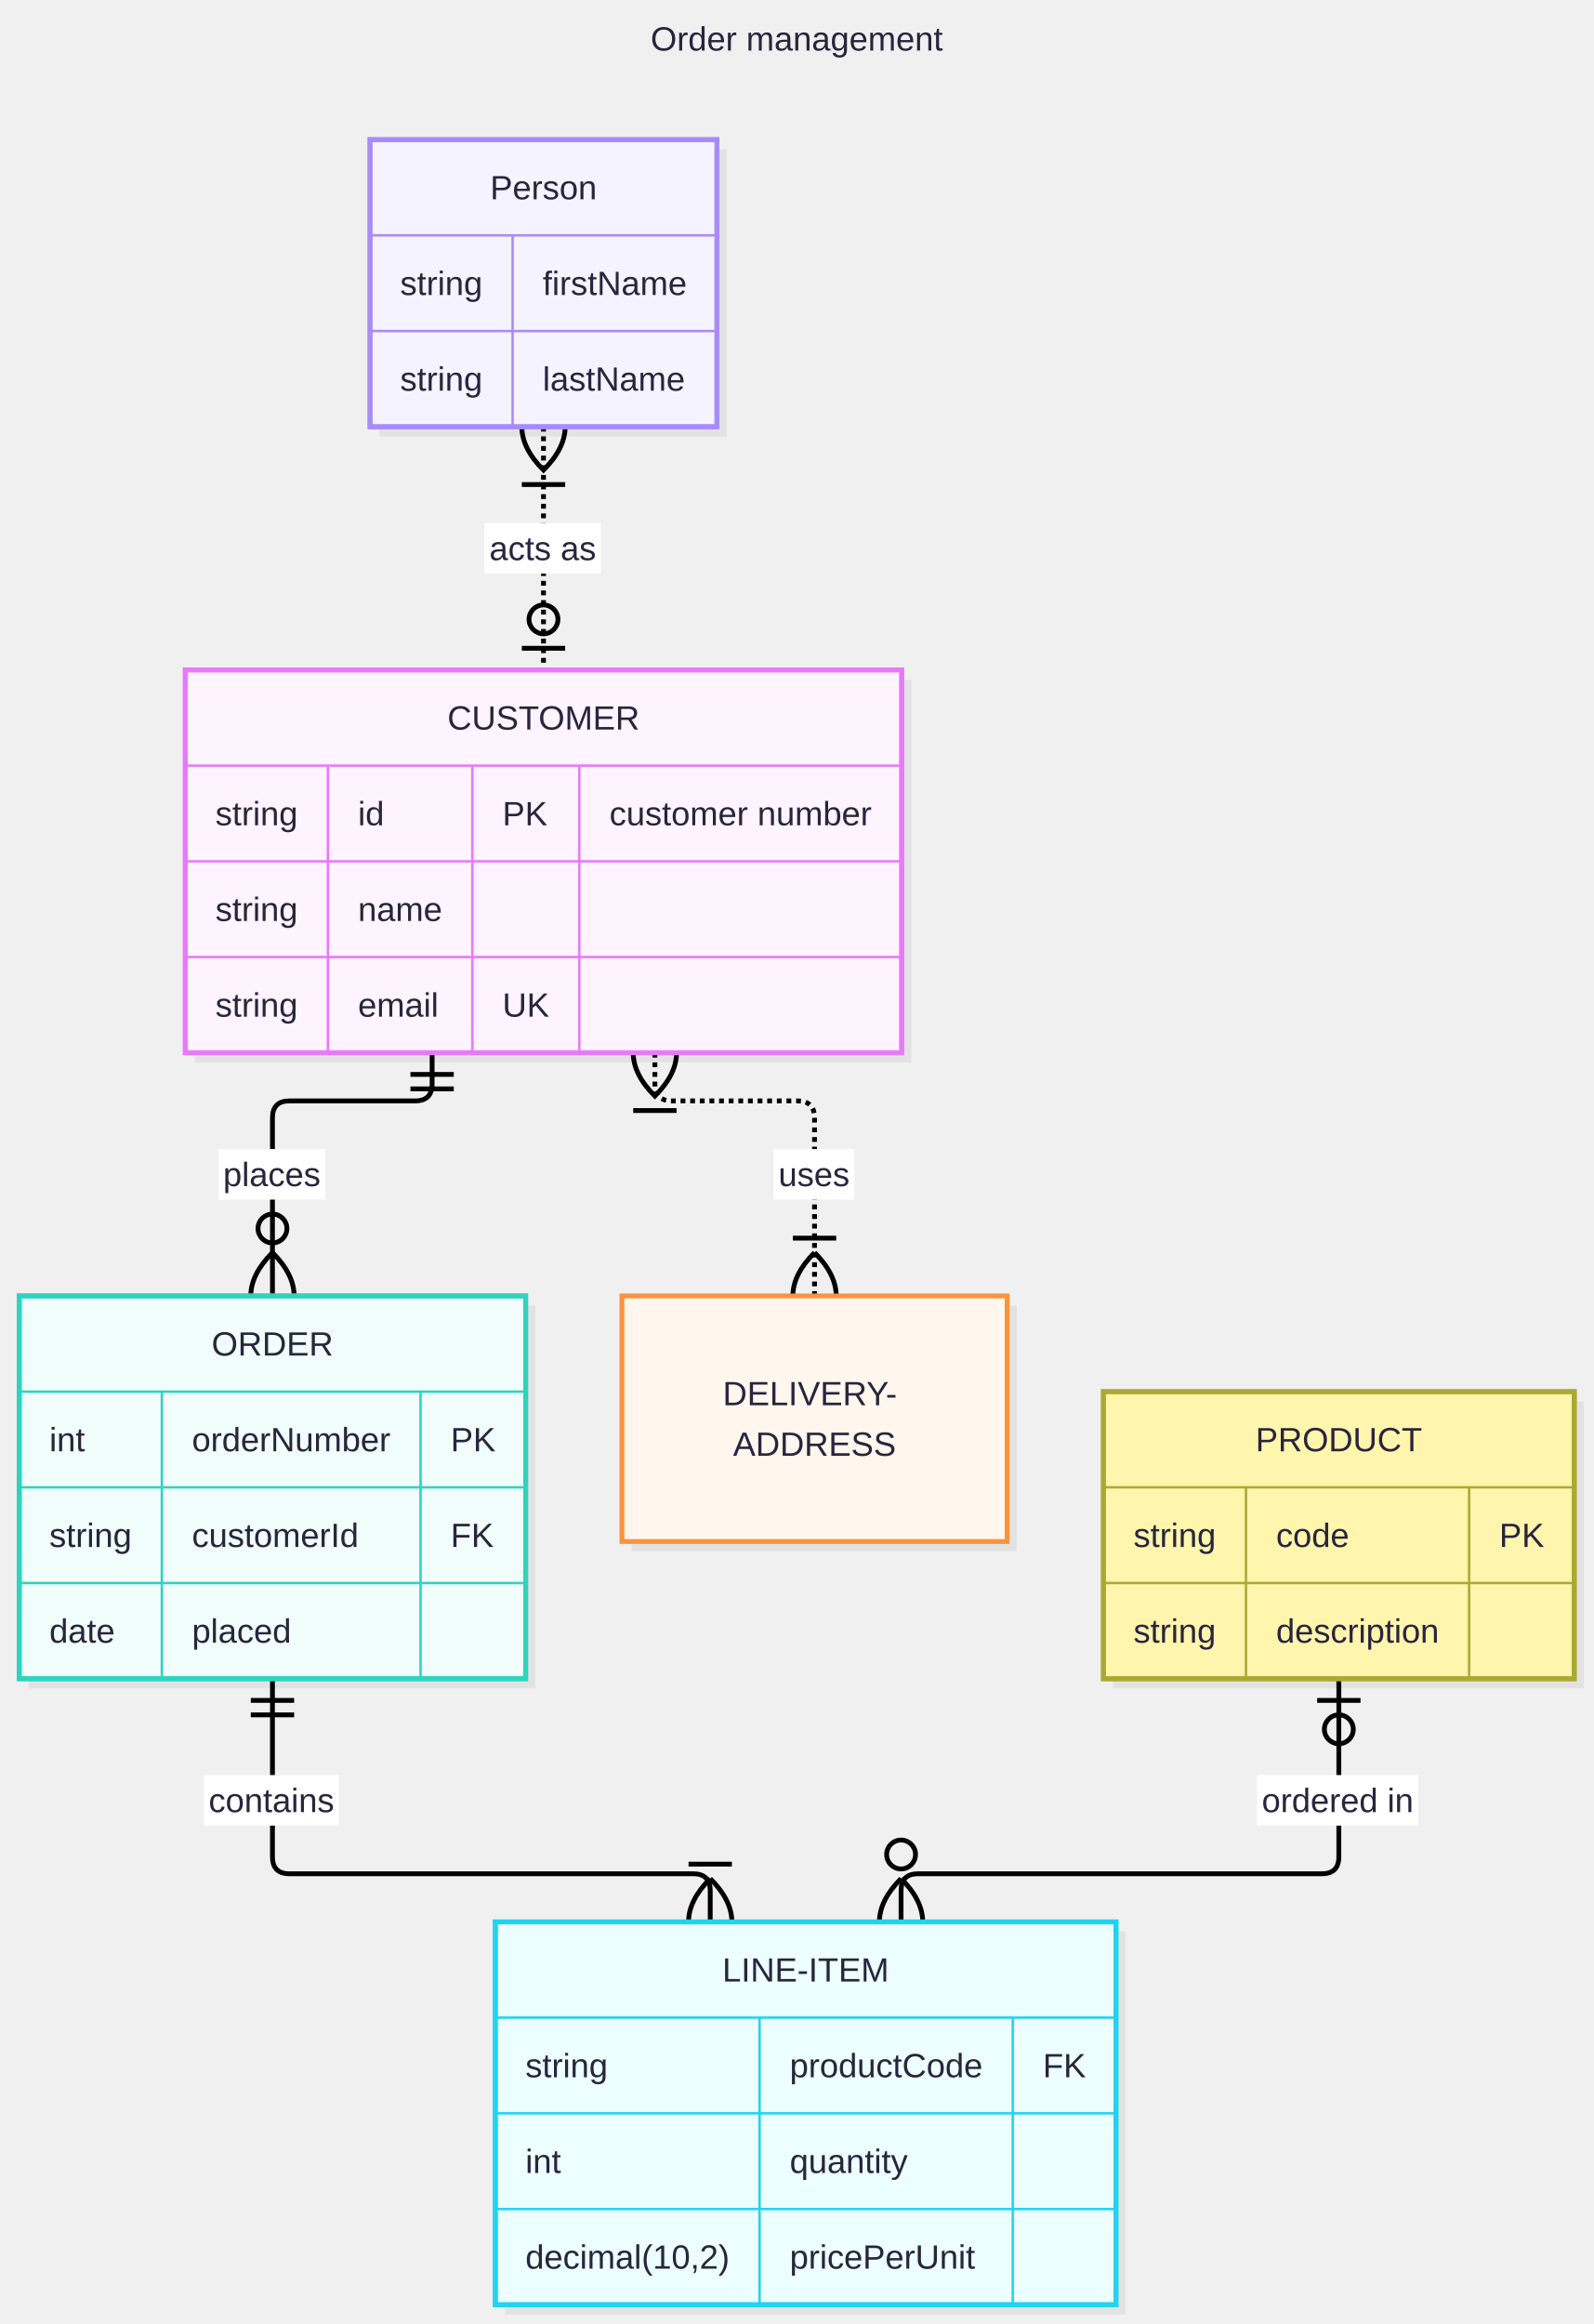
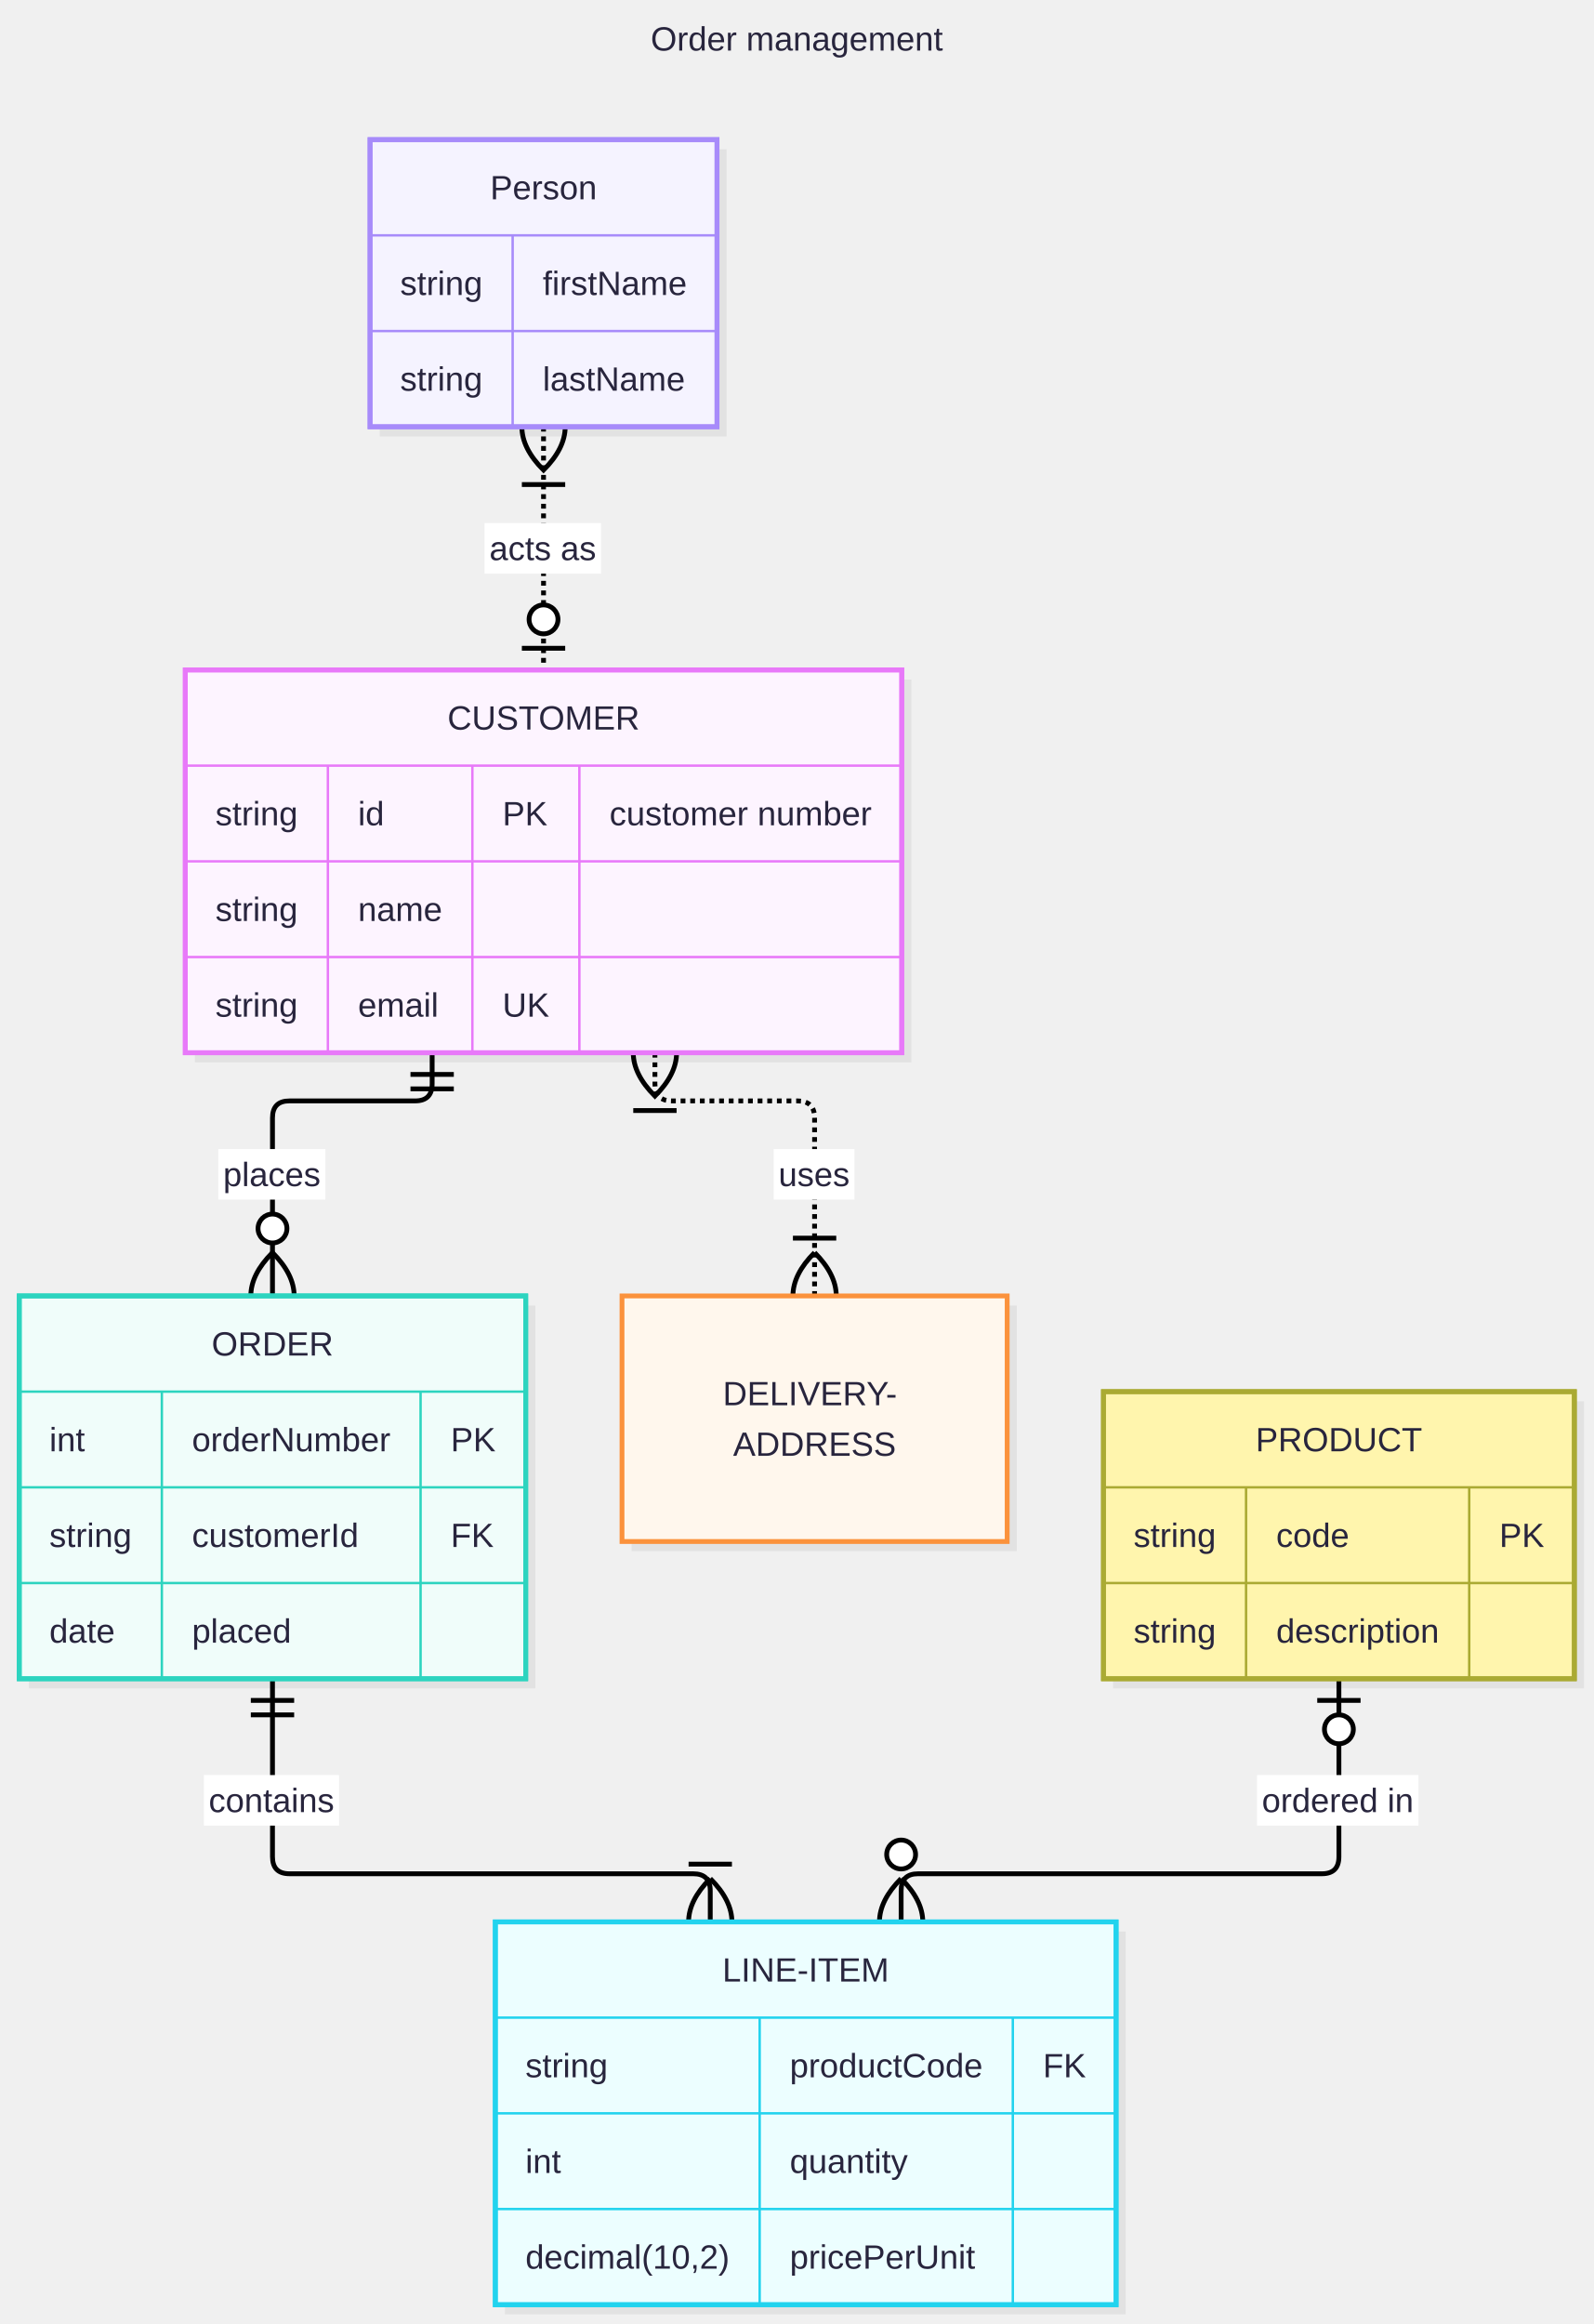
- <svg xmlns="http://www.w3.org/2000/svg" id="my-svg" width="100%" class="erDiagram" style="max-width: 661.962px; background-color: white;" viewBox="-8 -58 661.962 965.25" role="graphics-document document" aria-roledescription="er">
+ <svg xmlns="http://www.w3.org/2000/svg" id="my-svg" width="100%" class="erDiagram" style="max-width: 661.999px; background-color: white;" viewBox="-8 -58 661.999 965.25" role="graphics-document document" aria-roledescription="er">
  <style>#my-svg{font-family:"Recursive Variable", arial, sans-serif;font-size:16px;}#my-svg text{font-family:"Recursive Variable", arial, sans-serif;}</style>
  <g>
    <g class="edgePaths">
      <g id="L-CUSTOMER-ORDER-0" class="edgePath">
-         <path class="flowchart-link LS-CUSTOMER LE-ORDER" d="M171.506,379.25L171.506,392.179C171.506,396.893,169.149,399.25,164.435,399.25L112.254,399.25C107.54,399.25,105.183,401.607,105.183,406.321L105.183,480.25" fill="none" stroke="#000000" stroke-width="2" />
-         <circle class="marker" cx="105.183" cy="452.25" r="6" fill="none" stroke="#000000" stroke-width="2" />
-         <path class="marker" d="M105.183,462.25C117.183,474.25,117.183,486.25,105.183,498.25C93.183,486.25,93.183,474.25,105.183,462.25" fill="none" stroke="#000000" stroke-width="2" />
-         <path class="marker" d="M180.506,388.25L162.506,388.25M180.506,394.25L162.506,394.25" fill="none" stroke="#000000" stroke-width="2" />
+         <path class="flowchart-link LS-CUSTOMER LE-ORDER" d="M171.517,379.25L171.517,392.179C171.517,396.893,169.16,399.25,164.446,399.25L112.264,399.25C107.55,399.25,105.193,401.607,105.193,406.321L105.193,480.25" fill="none" stroke="#000000" stroke-width="2" />
+         <circle class="marker" cx="105.193" cy="452.25" r="6" fill="#ffffff" stroke="#000000" stroke-width="2" />
+         <path class="marker" d="M105.193,462.25C117.193,474.25,117.193,486.25,105.193,498.25C93.193,486.25,93.193,474.25,105.193,462.25" fill="none" stroke="#000000" stroke-width="2" />
+         <path class="marker" d="M180.517,388.25L162.517,388.25M180.517,394.25L162.517,394.25" fill="none" stroke="#000000" stroke-width="2" />
      </g>
      <g id="L-CUSTOMER-DELIVERY-ADDRESS-1" class="edgePath">
-         <path class="flowchart-link LS-CUSTOMER LE-DELIVERY-ADDRESS" d="M264.043,379.25L264.043,392.179C264.043,396.893,266.4,399.25,271.114,399.25L323.295,399.25C328.009,399.25,330.366,401.607,330.366,406.321L330.366,480.25" fill="none" stroke="#000000" stroke-width="2" stroke-dasharray="2 2" />
-         <path class="marker" d="M339.366,456.25L321.366,456.25" fill="none" stroke="#000000" stroke-width="2" />
-         <path class="marker" d="M330.366,462.25C342.366,474.25,342.366,486.25,330.366,498.25C318.366,486.25,318.366,474.25,330.366,462.25" fill="none" stroke="#000000" stroke-width="2" />
-         <path class="marker" d="M264.043,361.25C276.043,373.25,276.043,385.25,264.043,397.25C252.043,385.25,252.043,373.25,264.043,361.25" fill="none" stroke="#000000" stroke-width="2" />
-         <path class="marker" d="M273.043,403.25L255.043,403.25" fill="none" stroke="#000000" stroke-width="2" />
+         <path class="flowchart-link LS-CUSTOMER LE-DELIVERY-ADDRESS" d="M264.062,379.25L264.062,392.179C264.062,396.893,266.419,399.25,271.133,399.25L323.315,399.25C328.029,399.25,330.386,401.607,330.386,406.321L330.386,480.25" fill="none" stroke="#000000" stroke-width="2" stroke-dasharray="2 2" />
+         <path class="marker" d="M339.386,456.25L321.386,456.25" fill="none" stroke="#000000" stroke-width="2" />
+         <path class="marker" d="M330.386,462.25C342.386,474.25,342.386,486.25,330.386,498.25C318.386,486.25,318.386,474.25,330.386,462.25" fill="none" stroke="#000000" stroke-width="2" />
+         <path class="marker" d="M264.062,361.25C276.062,373.25,276.062,385.25,264.062,397.25C252.062,385.25,252.062,373.25,264.062,361.25" fill="none" stroke="#000000" stroke-width="2" />
+         <path class="marker" d="M273.062,403.25L255.062,403.25" fill="none" stroke="#000000" stroke-width="2" />
      </g>
      <g id="L-ORDER-LINE-ITEM-2" class="edgePath">
-         <path class="flowchart-link LS-ORDER LE-LINE-ITEM" d="M105.183,639.25L105.183,713.179C105.183,717.893,107.54,720.25,112.254,720.25L279.962,720.25C284.676,720.25,287.034,722.607,287.034,727.321L287.034,740.25" fill="none" stroke="#000000" stroke-width="2" />
-         <path class="marker" d="M296.034,716.25L278.034,716.25" fill="none" stroke="#000000" stroke-width="2" />
-         <path class="marker" d="M287.034,722.25C299.034,734.25,299.034,746.25,287.034,758.25C275.034,746.25,275.034,734.25,287.034,722.25" fill="none" stroke="#000000" stroke-width="2" />
-         <path class="marker" d="M114.183,648.25L96.183,648.25M114.183,654.25L96.183,654.25" fill="none" stroke="#000000" stroke-width="2" />
+         <path class="flowchart-link LS-ORDER LE-LINE-ITEM" d="M105.193,639.25L105.193,713.179C105.193,717.893,107.55,720.25,112.264,720.25L279.977,720.25C284.691,720.25,287.048,722.607,287.048,727.321L287.048,740.25" fill="none" stroke="#000000" stroke-width="2" />
+         <path class="marker" d="M296.048,716.25L278.048,716.25" fill="none" stroke="#000000" stroke-width="2" />
+         <path class="marker" d="M287.048,722.25C299.048,734.25,299.048,746.25,287.048,758.25C275.048,746.25,275.048,734.25,287.048,722.25" fill="none" stroke="#000000" stroke-width="2" />
+         <path class="marker" d="M114.193,648.25L96.193,648.25M114.193,654.25L96.193,654.25" fill="none" stroke="#000000" stroke-width="2" />
      </g>
      <g id="L-PRODUCT-LINE-ITEM-3" class="edgePath">
-         <path class="flowchart-link LS-PRODUCT LE-LINE-ITEM" d="M548.164,639.25L548.164,713.179C548.164,717.893,545.807,720.25,541.093,720.25L373.385,720.25C368.671,720.25,366.313,722.607,366.313,727.321L366.313,740.25" fill="none" stroke="#000000" stroke-width="2" />
-         <circle class="marker" cx="366.313" cy="712.25" r="6" fill="none" stroke="#000000" stroke-width="2" />
-         <path class="marker" d="M366.313,722.25C378.313,734.25,378.313,746.25,366.313,758.25C354.313,746.25,354.313,734.25,366.313,722.25" fill="none" stroke="#000000" stroke-width="2" />
-         <circle class="marker" cx="548.164" cy="660.25" r="6" fill="none" stroke="#000000" stroke-width="2" />
-         <path class="marker" d="M557.164,648.25L539.164,648.25" fill="none" stroke="#000000" stroke-width="2" />
+         <path class="flowchart-link LS-PRODUCT LE-LINE-ITEM" d="M548.192,639.25L548.192,713.179C548.192,717.893,545.835,720.25,541.121,720.25L373.408,720.25C368.694,720.25,366.337,722.607,366.337,727.321L366.337,740.25" fill="none" stroke="#000000" stroke-width="2" />
+         <circle class="marker" cx="366.337" cy="712.25" r="6" fill="#ffffff" stroke="#000000" stroke-width="2" />
+         <path class="marker" d="M366.337,722.25C378.337,734.25,378.337,746.25,366.337,758.25C354.337,746.25,354.337,734.25,366.337,722.25" fill="none" stroke="#000000" stroke-width="2" />
+         <circle class="marker" cx="548.192" cy="660.25" r="6" fill="#ffffff" stroke="#000000" stroke-width="2" />
+         <path class="marker" d="M557.192,648.25L539.192,648.25" fill="none" stroke="#000000" stroke-width="2" />
      </g>
      <g id="L-p-CUSTOMER-4" class="edgePath">
-         <path class="flowchart-link LS-p LE-CUSTOMER" d="M217.774,119.25L217.774,220.25" fill="none" stroke="#000000" stroke-width="2" stroke-dasharray="2 2" />
-         <circle class="marker" cx="217.774" cy="199.25" r="6" fill="none" stroke="#000000" stroke-width="2" />
-         <path class="marker" d="M226.774,211.25L208.774,211.25" fill="none" stroke="#000000" stroke-width="2" />
-         <path class="marker" d="M217.774,101.25C229.774,113.25,229.774,125.25,217.774,137.25C205.774,125.25,205.774,113.25,217.774,101.25" fill="none" stroke="#000000" stroke-width="2" />
-         <path class="marker" d="M226.774,143.25L208.774,143.25" fill="none" stroke="#000000" stroke-width="2" />
+         <path class="flowchart-link LS-p LE-CUSTOMER" d="M217.789,119.25L217.789,220.25" fill="none" stroke="#000000" stroke-width="2" stroke-dasharray="2 2" />
+         <circle class="marker" cx="217.789" cy="199.25" r="6" fill="#ffffff" stroke="#000000" stroke-width="2" />
+         <path class="marker" d="M226.789,211.25L208.789,211.25" fill="none" stroke="#000000" stroke-width="2" />
+         <path class="marker" d="M217.789,101.25C229.789,113.25,229.789,125.25,217.789,137.25C205.789,125.25,205.789,113.25,217.789,101.25" fill="none" stroke="#000000" stroke-width="2" />
+         <path class="marker" d="M226.789,143.25L208.789,143.25" fill="none" stroke="#000000" stroke-width="2" />
      </g>
    </g>
    <g class="edgeLabels">
      <g class="edgeLabel">
-         <rect x="82.683" y="419.25" width="44.46" height="21" fill="#FFFFFF" stroke="none" />
-         <text x="104.913" y="434.65" text-anchor="middle" font-size="14" fill="#28253D">places</text>
+         <rect x="82.693" y="419.25" width="44.469" height="21" fill="#FFFFFF" stroke="none" />
+         <text x="104.927" y="434.65" text-anchor="middle" font-size="14" fill="#28253D">places</text>
      </g>
      <g class="edgeLabel">
-         <rect x="313.366" y="419.25" width="33.568" height="21" fill="#FFFFFF" stroke="none" />
-         <text x="330.15" y="434.65" text-anchor="middle" font-size="14" fill="#28253D">uses</text>
+         <rect x="313.386" y="419.25" width="33.572" height="21" fill="#FFFFFF" stroke="none" />
+         <text x="330.172" y="434.65" text-anchor="middle" font-size="14" fill="#28253D">uses</text>
      </g>
      <g class="edgeLabel">
-         <rect x="76.683" y="679.25" width="56.136" height="21" fill="#FFFFFF" stroke="none" />
-         <text x="104.751" y="694.65" text-anchor="middle" font-size="14" fill="#28253D">contains</text>
+         <rect x="76.693" y="679.25" width="56.145" height="21" fill="#FFFFFF" stroke="none" />
+         <text x="104.765" y="694.65" text-anchor="middle" font-size="14" fill="#28253D">contains</text>
      </g>
      <g class="edgeLabel">
-         <rect x="514.164" y="679.25" width="67.028" height="21" fill="#FFFFFF" stroke="none" />
-         <text x="547.678" y="694.65" text-anchor="middle" font-size="14" fill="#28253D">ordered in</text>
+         <rect x="514.192" y="679.25" width="67.041" height="21" fill="#FFFFFF" stroke="none" />
+         <text x="547.713" y="694.65" text-anchor="middle" font-size="14" fill="#28253D">ordered in</text>
      </g>
      <g class="edgeLabel">
-         <rect x="193.274" y="159.25" width="48.352" height="21" fill="#FFFFFF" stroke="none" />
-         <text x="217.45" y="174.65" text-anchor="middle" font-size="14" fill="#28253D">acts as</text>
+         <rect x="193.289" y="159.25" width="48.352" height="21" fill="#FFFFFF" stroke="none" />
+         <text x="217.465" y="174.65" text-anchor="middle" font-size="14" fill="#28253D">acts as</text>
      </g>
    </g>
    <g class="nodes">
      <g id="entity-CUSTOMER-0" class="node default">
-         <rect class="drop-shadow" x="72.969" y="224.25" width="297.61" height="159" fill="#000000" stroke="none" opacity="0.06" />
-         <rect class="basic label-container" x="68.969" y="220.25" width="297.61" height="159" fill="#FDF4FF" stroke="#E879F9" stroke-width="2" />
-         <text class="nodeLabel" x="217.774" y="245.025" text-anchor="middle" font-size="14" fill="#28253D">CUSTOMER</text>
-         <path d="M68.969,260L366.579,260" fill="none" stroke="#E879F9" stroke-width="1" />
-         <text class="label" x="81.469" y="284.775" text-anchor="start" font-size="14" fill="#28253D">string</text>
-         <text class="label" x="140.7" y="284.775" text-anchor="start" font-size="14" fill="#28253D">id</text>
-         <text class="label" x="200.714" y="284.775" text-anchor="start" font-size="14" fill="#28253D">PK</text>
-         <text class="label" x="245.16" y="284.775" text-anchor="start" font-size="14" fill="#28253D">customer number</text>
-         <path d="M68.969,299.75L366.579,299.75" fill="none" stroke="#E879F9" stroke-width="1" />
-         <text class="label" x="81.469" y="324.525" text-anchor="start" font-size="14" fill="#28253D">string</text>
-         <text class="label" x="140.7" y="324.525" text-anchor="start" font-size="14" fill="#28253D">name</text>
-         <path d="M68.969,339.5L366.579,339.5" fill="none" stroke="#E879F9" stroke-width="1" />
-         <text class="label" x="81.469" y="364.275" text-anchor="start" font-size="14" fill="#28253D">string</text>
-         <text class="label" x="140.7" y="364.275" text-anchor="start" font-size="14" fill="#28253D">email</text>
-         <text class="label" x="200.714" y="364.275" text-anchor="start" font-size="14" fill="#28253D">UK</text>
-         <path d="M128.2,260L128.2,379.25" fill="none" stroke="#E879F9" stroke-width="1" />
-         <path d="M188.214,260L188.214,379.25" fill="none" stroke="#E879F9" stroke-width="1" />
-         <path d="M232.66,260L232.66,379.25" fill="none" stroke="#E879F9" stroke-width="1" />
-         <rect x="68.969" y="220.25" width="297.61" height="159" fill="none" stroke="#E879F9" stroke-width="2" />
+         <rect class="drop-shadow" x="72.972" y="224.25" width="297.634" height="159" fill="#000000" stroke="none" opacity="0.06" />
+         <rect class="basic label-container" x="68.972" y="220.25" width="297.634" height="159" fill="#FDF4FF" stroke="#E879F9" stroke-width="2" />
+         <text class="nodeLabel" x="217.789" y="245.025" text-anchor="middle" font-size="14" fill="#28253D">CUSTOMER</text>
+         <path d="M68.972,260L366.606,260" fill="none" stroke="#E879F9" stroke-width="1" />
+         <text class="label" x="81.472" y="284.775" text-anchor="start" font-size="14" fill="#28253D">string</text>
+         <text class="label" x="140.707" y="284.775" text-anchor="start" font-size="14" fill="#28253D">id</text>
+         <text class="label" x="200.727" y="284.775" text-anchor="start" font-size="14" fill="#28253D">PK</text>
+         <text class="label" x="245.176" y="284.775" text-anchor="start" font-size="14" fill="#28253D">customer number</text>
+         <path d="M68.972,299.75L366.606,299.75" fill="none" stroke="#E879F9" stroke-width="1" />
+         <text class="label" x="81.472" y="324.525" text-anchor="start" font-size="14" fill="#28253D">string</text>
+         <text class="label" x="140.707" y="324.525" text-anchor="start" font-size="14" fill="#28253D">name</text>
+         <path d="M68.972,339.5L366.606,339.5" fill="none" stroke="#E879F9" stroke-width="1" />
+         <text class="label" x="81.472" y="364.275" text-anchor="start" font-size="14" fill="#28253D">string</text>
+         <text class="label" x="140.707" y="364.275" text-anchor="start" font-size="14" fill="#28253D">email</text>
+         <text class="label" x="200.727" y="364.275" text-anchor="start" font-size="14" fill="#28253D">UK</text>
+         <path d="M128.207,260L128.207,379.25" fill="none" stroke="#E879F9" stroke-width="1" />
+         <path d="M188.227,260L188.227,379.25" fill="none" stroke="#E879F9" stroke-width="1" />
+         <path d="M232.676,260L232.676,379.25" fill="none" stroke="#E879F9" stroke-width="1" />
+         <rect x="68.972" y="220.25" width="297.634" height="159" fill="none" stroke="#E879F9" stroke-width="2" />
      </g>
      <g id="entity-ORDER-1" class="node default">
-         <rect class="drop-shadow" x="4" y="484.25" width="210.366" height="159" fill="#000000" stroke="none" opacity="0.06" />
-         <rect class="basic label-container" x="0" y="480.25" width="210.366" height="159" fill="#F0FDFA" stroke="#2DD4BF" stroke-width="2" />
-         <text class="nodeLabel" x="105.183" y="505.025" text-anchor="middle" font-size="14" fill="#28253D">ORDER</text>
-         <path d="M0,520L210.366,520" fill="none" stroke="#2DD4BF" stroke-width="1" />
+         <rect class="drop-shadow" x="4" y="484.25" width="210.386" height="159" fill="#000000" stroke="none" opacity="0.06" />
+         <rect class="basic label-container" x="0" y="480.25" width="210.386" height="159" fill="#F0FDFA" stroke="#2DD4BF" stroke-width="2" />
+         <text class="nodeLabel" x="105.193" y="505.025" text-anchor="middle" font-size="14" fill="#28253D">ORDER</text>
+         <path d="M0,520L210.386,520" fill="none" stroke="#2DD4BF" stroke-width="1" />
        <text class="label" x="12.5" y="544.775" text-anchor="start" font-size="14" fill="#28253D">int</text>
-         <text class="label" x="71.73" y="544.775" text-anchor="start" font-size="14" fill="#28253D">orderNumber</text>
-         <text class="label" x="179.19" y="544.775" text-anchor="start" font-size="14" fill="#28253D">PK</text>
-         <path d="M0,559.75L210.366,559.75" fill="none" stroke="#2DD4BF" stroke-width="1" />
+         <text class="label" x="71.734" y="544.775" text-anchor="start" font-size="14" fill="#28253D">orderNumber</text>
+         <text class="label" x="179.21" y="544.775" text-anchor="start" font-size="14" fill="#28253D">PK</text>
+         <path d="M0,559.75L210.386,559.75" fill="none" stroke="#2DD4BF" stroke-width="1" />
        <text class="label" x="12.5" y="584.525" text-anchor="start" font-size="14" fill="#28253D">string</text>
-         <text class="label" x="71.73" y="584.525" text-anchor="start" font-size="14" fill="#28253D">customerId</text>
-         <text class="label" x="179.19" y="584.525" text-anchor="start" font-size="14" fill="#28253D">FK</text>
-         <path d="M0,599.5L210.366,599.5" fill="none" stroke="#2DD4BF" stroke-width="1" />
+         <text class="label" x="71.734" y="584.525" text-anchor="start" font-size="14" fill="#28253D">customerId</text>
+         <text class="label" x="179.21" y="584.525" text-anchor="start" font-size="14" fill="#28253D">FK</text>
+         <path d="M0,599.5L210.386,599.5" fill="none" stroke="#2DD4BF" stroke-width="1" />
        <text class="label" x="12.5" y="624.275" text-anchor="start" font-size="14" fill="#28253D">date</text>
-         <text class="label" x="71.73" y="624.275" text-anchor="start" font-size="14" fill="#28253D">placed</text>
-         <path d="M59.23,520L59.23,639.25" fill="none" stroke="#2DD4BF" stroke-width="1" />
-         <path d="M166.69,520L166.69,639.25" fill="none" stroke="#2DD4BF" stroke-width="1" />
-         <rect x="0" y="480.25" width="210.366" height="159" fill="none" stroke="#2DD4BF" stroke-width="2" />
+         <text class="label" x="71.734" y="624.275" text-anchor="start" font-size="14" fill="#28253D">placed</text>
+         <path d="M59.234,520L59.234,639.25" fill="none" stroke="#2DD4BF" stroke-width="1" />
+         <path d="M166.71,520L166.71,639.25" fill="none" stroke="#2DD4BF" stroke-width="1" />
+         <rect x="0" y="480.25" width="210.386" height="159" fill="none" stroke="#2DD4BF" stroke-width="2" />
      </g>
      <g id="entity-DELIVERY-ADDRESS-2" class="node default">
-         <rect class="drop-shadow" x="254.366" y="484.25" width="160" height="102" fill="#000000" stroke="none" opacity="0.06" />
-         <rect class="basic label-container" x="250.366" y="480.25" width="160" height="102" fill="#FFF7ED" stroke="#FB923C" stroke-width="2" />
-         <text class="nodeLabel" x="330.366" y="525.65" text-anchor="middle" font-size="14" fill="#28253D">
-           <tspan x="330.366" y="525.65">DELIVERY-</tspan>
-           <tspan x="330.366" y="546.65">ADDRESS</tspan>
+         <rect class="drop-shadow" x="254.386" y="484.25" width="160" height="102" fill="#000000" stroke="none" opacity="0.06" />
+         <rect class="basic label-container" x="250.386" y="480.25" width="160" height="102" fill="#FFF7ED" stroke="#FB923C" stroke-width="2" />
+         <text class="nodeLabel" x="330.386" y="525.65" text-anchor="middle" font-size="14" fill="#28253D">
+           <tspan x="330.386" y="525.65">DELIVERY-</tspan>
+           <tspan x="330.386" y="546.65">ADDRESS</tspan>
        </text>
      </g>
      <g id="entity-LINE-ITEM-3" class="node default">
-         <rect class="drop-shadow" x="201.754" y="744.25" width="257.84" height="159" fill="#000000" stroke="none" opacity="0.06" />
-         <rect class="basic label-container" x="197.754" y="740.25" width="257.84" height="159" fill="#ECFEFF" stroke="#22D3EE" stroke-width="2" />
-         <text class="nodeLabel" x="326.673" y="765.025" text-anchor="middle" font-size="14" fill="#28253D">LINE-ITEM</text>
-         <path d="M197.754,780L455.593,780" fill="none" stroke="#22D3EE" stroke-width="1" />
-         <text class="label" x="210.254" y="804.775" text-anchor="start" font-size="14" fill="#28253D">string</text>
-         <text class="label" x="320.051" y="804.775" text-anchor="start" font-size="14" fill="#28253D">productCode</text>
-         <text class="label" x="425.202" y="804.775" text-anchor="start" font-size="14" fill="#28253D">FK</text>
-         <path d="M197.754,819.75L455.593,819.75" fill="none" stroke="#22D3EE" stroke-width="1" />
-         <text class="label" x="210.254" y="844.525" text-anchor="start" font-size="14" fill="#28253D">int</text>
-         <text class="label" x="320.051" y="844.525" text-anchor="start" font-size="14" fill="#28253D">quantity</text>
-         <path d="M197.754,859.5L455.593,859.5" fill="none" stroke="#22D3EE" stroke-width="1" />
-         <text class="label" x="210.254" y="884.275" text-anchor="start" font-size="14" fill="#28253D">decimal(10,2)</text>
-         <text class="label" x="320.051" y="884.275" text-anchor="start" font-size="14" fill="#28253D">pricePerUnit</text>
-         <path d="M307.551,780L307.551,899.25" fill="none" stroke="#22D3EE" stroke-width="1" />
-         <path d="M412.702,780L412.702,899.25" fill="none" stroke="#22D3EE" stroke-width="1" />
-         <rect x="197.754" y="740.25" width="257.84" height="159" fill="none" stroke="#22D3EE" stroke-width="2" />
+         <rect class="drop-shadow" x="201.759" y="744.25" width="257.868" height="159" fill="#000000" stroke="none" opacity="0.06" />
+         <rect class="basic label-container" x="197.759" y="740.25" width="257.868" height="159" fill="#ECFEFF" stroke="#22D3EE" stroke-width="2" />
+         <text class="nodeLabel" x="326.693" y="765.025" text-anchor="middle" font-size="14" fill="#28253D">LINE-ITEM</text>
+         <path d="M197.759,780L455.627,780" fill="none" stroke="#22D3EE" stroke-width="1" />
+         <text class="label" x="210.259" y="804.775" text-anchor="start" font-size="14" fill="#28253D">string</text>
+         <text class="label" x="320.072" y="804.775" text-anchor="start" font-size="14" fill="#28253D">productCode</text>
+         <text class="label" x="425.237" y="804.775" text-anchor="start" font-size="14" fill="#28253D">FK</text>
+         <path d="M197.759,819.75L455.627,819.75" fill="none" stroke="#22D3EE" stroke-width="1" />
+         <text class="label" x="210.259" y="844.525" text-anchor="start" font-size="14" fill="#28253D">int</text>
+         <text class="label" x="320.072" y="844.525" text-anchor="start" font-size="14" fill="#28253D">quantity</text>
+         <path d="M197.759,859.5L455.627,859.5" fill="none" stroke="#22D3EE" stroke-width="1" />
+         <text class="label" x="210.259" y="884.275" text-anchor="start" font-size="14" fill="#28253D">decimal(10,2)</text>
+         <text class="label" x="320.072" y="884.275" text-anchor="start" font-size="14" fill="#28253D">pricePerUnit</text>
+         <path d="M307.572,780L307.572,899.25" fill="none" stroke="#22D3EE" stroke-width="1" />
+         <path d="M412.737,780L412.737,899.25" fill="none" stroke="#22D3EE" stroke-width="1" />
+         <rect x="197.759" y="740.25" width="257.868" height="159" fill="none" stroke="#22D3EE" stroke-width="2" />
      </g>
      <g id="entity-PRODUCT-4" class="node default highlight">
-         <rect class="drop-shadow" x="454.366" y="524" width="195.596" height="119.25" fill="#000000" stroke="none" opacity="0.06" />
-         <rect class="basic label-container" x="450.366" y="520" width="195.596" height="119.25" fill="#fff5ad" stroke="#aaaa33" stroke-width="2" />
-         <text class="nodeLabel" x="548.164" y="544.775" text-anchor="middle" font-size="14" fill="#28253D">PRODUCT</text>
-         <path d="M450.366,559.75L645.962,559.75" fill="none" stroke="#aaaa33" stroke-width="1" />
-         <text class="label" x="462.866" y="584.525" text-anchor="start" font-size="14" fill="#28253D">string</text>
-         <text class="label" x="522.096" y="584.525" text-anchor="start" font-size="14" fill="#28253D">code</text>
-         <text class="label" x="614.786" y="584.525" text-anchor="start" font-size="14" fill="#28253D">PK</text>
-         <path d="M450.366,599.5L645.962,599.5" fill="none" stroke="#aaaa33" stroke-width="1" />
-         <text class="label" x="462.866" y="624.275" text-anchor="start" font-size="14" fill="#28253D">string</text>
-         <text class="label" x="522.096" y="624.275" text-anchor="start" font-size="14" fill="#28253D">description</text>
-         <path d="M509.596,559.75L509.596,639.25" fill="none" stroke="#aaaa33" stroke-width="1" />
-         <path d="M602.286,559.75L602.286,639.25" fill="none" stroke="#aaaa33" stroke-width="1" />
-         <rect x="450.366" y="520" width="195.596" height="119.25" fill="none" stroke="#aaaa33" stroke-width="2" />
+         <rect class="drop-shadow" x="454.386" y="524" width="195.613" height="119.25" fill="#000000" stroke="none" opacity="0.06" />
+         <rect class="basic label-container" x="450.386" y="520" width="195.613" height="119.25" fill="#fff5ad" stroke="#aaaa33" stroke-width="2" />
+         <text class="nodeLabel" x="548.192" y="544.775" text-anchor="middle" font-size="14" fill="#28253D">PRODUCT</text>
+         <path d="M450.386,559.75L645.999,559.75" fill="none" stroke="#aaaa33" stroke-width="1" />
+         <text class="label" x="462.886" y="584.525" text-anchor="start" font-size="14" fill="#28253D">string</text>
+         <text class="label" x="522.12" y="584.525" text-anchor="start" font-size="14" fill="#28253D">code</text>
+         <text class="label" x="614.823" y="584.525" text-anchor="start" font-size="14" fill="#28253D">PK</text>
+         <path d="M450.386,599.5L645.999,599.5" fill="none" stroke="#aaaa33" stroke-width="1" />
+         <text class="label" x="462.886" y="624.275" text-anchor="start" font-size="14" fill="#28253D">string</text>
+         <text class="label" x="522.12" y="624.275" text-anchor="start" font-size="14" fill="#28253D">description</text>
+         <path d="M509.62,559.75L509.62,639.25" fill="none" stroke="#aaaa33" stroke-width="1" />
+         <path d="M602.323,559.75L602.323,639.25" fill="none" stroke="#aaaa33" stroke-width="1" />
+         <rect x="450.386" y="520" width="195.613" height="119.25" fill="none" stroke="#aaaa33" stroke-width="2" />
      </g>
      <g id="entity-p-5" class="node default">
-         <rect class="drop-shadow" x="149.713" y="4" width="144.122" height="119.25" fill="#000000" stroke="none" opacity="0.06" />
-         <rect class="basic label-container" x="145.713" y="0" width="144.122" height="119.25" fill="#F5F3FF" stroke="#A78BFA" stroke-width="2" />
-         <text class="nodeLabel" x="217.774" y="24.775" text-anchor="middle" font-size="14" fill="#28253D">Person</text>
-         <path d="M145.713,39.75L289.836,39.75" fill="none" stroke="#A78BFA" stroke-width="1" />
-         <text class="label" x="158.213" y="64.525" text-anchor="start" font-size="14" fill="#28253D">string</text>
-         <text class="label" x="217.443" y="64.525" text-anchor="start" font-size="14" fill="#28253D">firstName</text>
-         <path d="M145.713,79.5L289.836,79.5" fill="none" stroke="#A78BFA" stroke-width="1" />
-         <text class="label" x="158.213" y="104.275" text-anchor="start" font-size="14" fill="#28253D">string</text>
-         <text class="label" x="217.443" y="104.275" text-anchor="start" font-size="14" fill="#28253D">lastName</text>
-         <path d="M204.943,39.75L204.943,119.25" fill="none" stroke="#A78BFA" stroke-width="1" />
-         <rect x="145.713" y="0" width="144.122" height="119.25" fill="none" stroke="#A78BFA" stroke-width="2" />
+         <rect class="drop-shadow" x="149.724" y="4" width="144.131" height="119.25" fill="#000000" stroke="none" opacity="0.06" />
+         <rect class="basic label-container" x="145.724" y="0" width="144.131" height="119.25" fill="#F5F3FF" stroke="#A78BFA" stroke-width="2" />
+         <text class="nodeLabel" x="217.789" y="24.775" text-anchor="middle" font-size="14" fill="#28253D">Person</text>
+         <path d="M145.724,39.75L289.855,39.75" fill="none" stroke="#A78BFA" stroke-width="1" />
+         <text class="label" x="158.224" y="64.525" text-anchor="start" font-size="14" fill="#28253D">string</text>
+         <text class="label" x="217.458" y="64.525" text-anchor="start" font-size="14" fill="#28253D">firstName</text>
+         <path d="M145.724,79.5L289.855,79.5" fill="none" stroke="#A78BFA" stroke-width="1" />
+         <text class="label" x="158.224" y="104.275" text-anchor="start" font-size="14" fill="#28253D">string</text>
+         <text class="label" x="217.458" y="104.275" text-anchor="start" font-size="14" fill="#28253D">lastName</text>
+         <path d="M204.958,39.75L204.958,119.25" fill="none" stroke="#A78BFA" stroke-width="1" />
+         <rect x="145.724" y="0" width="144.131" height="119.25" fill="none" stroke="#A78BFA" stroke-width="2" />
      </g>
    </g>
-     <text class="erDiagramTitleText" x="322.981" y="-37" text-anchor="middle" font-size="14" fill="#28253D">Order management</text>
+     <text class="erDiagramTitleText" x="323" y="-37" text-anchor="middle" font-size="14" fill="#28253D">Order management</text>
  </g>
</svg>
